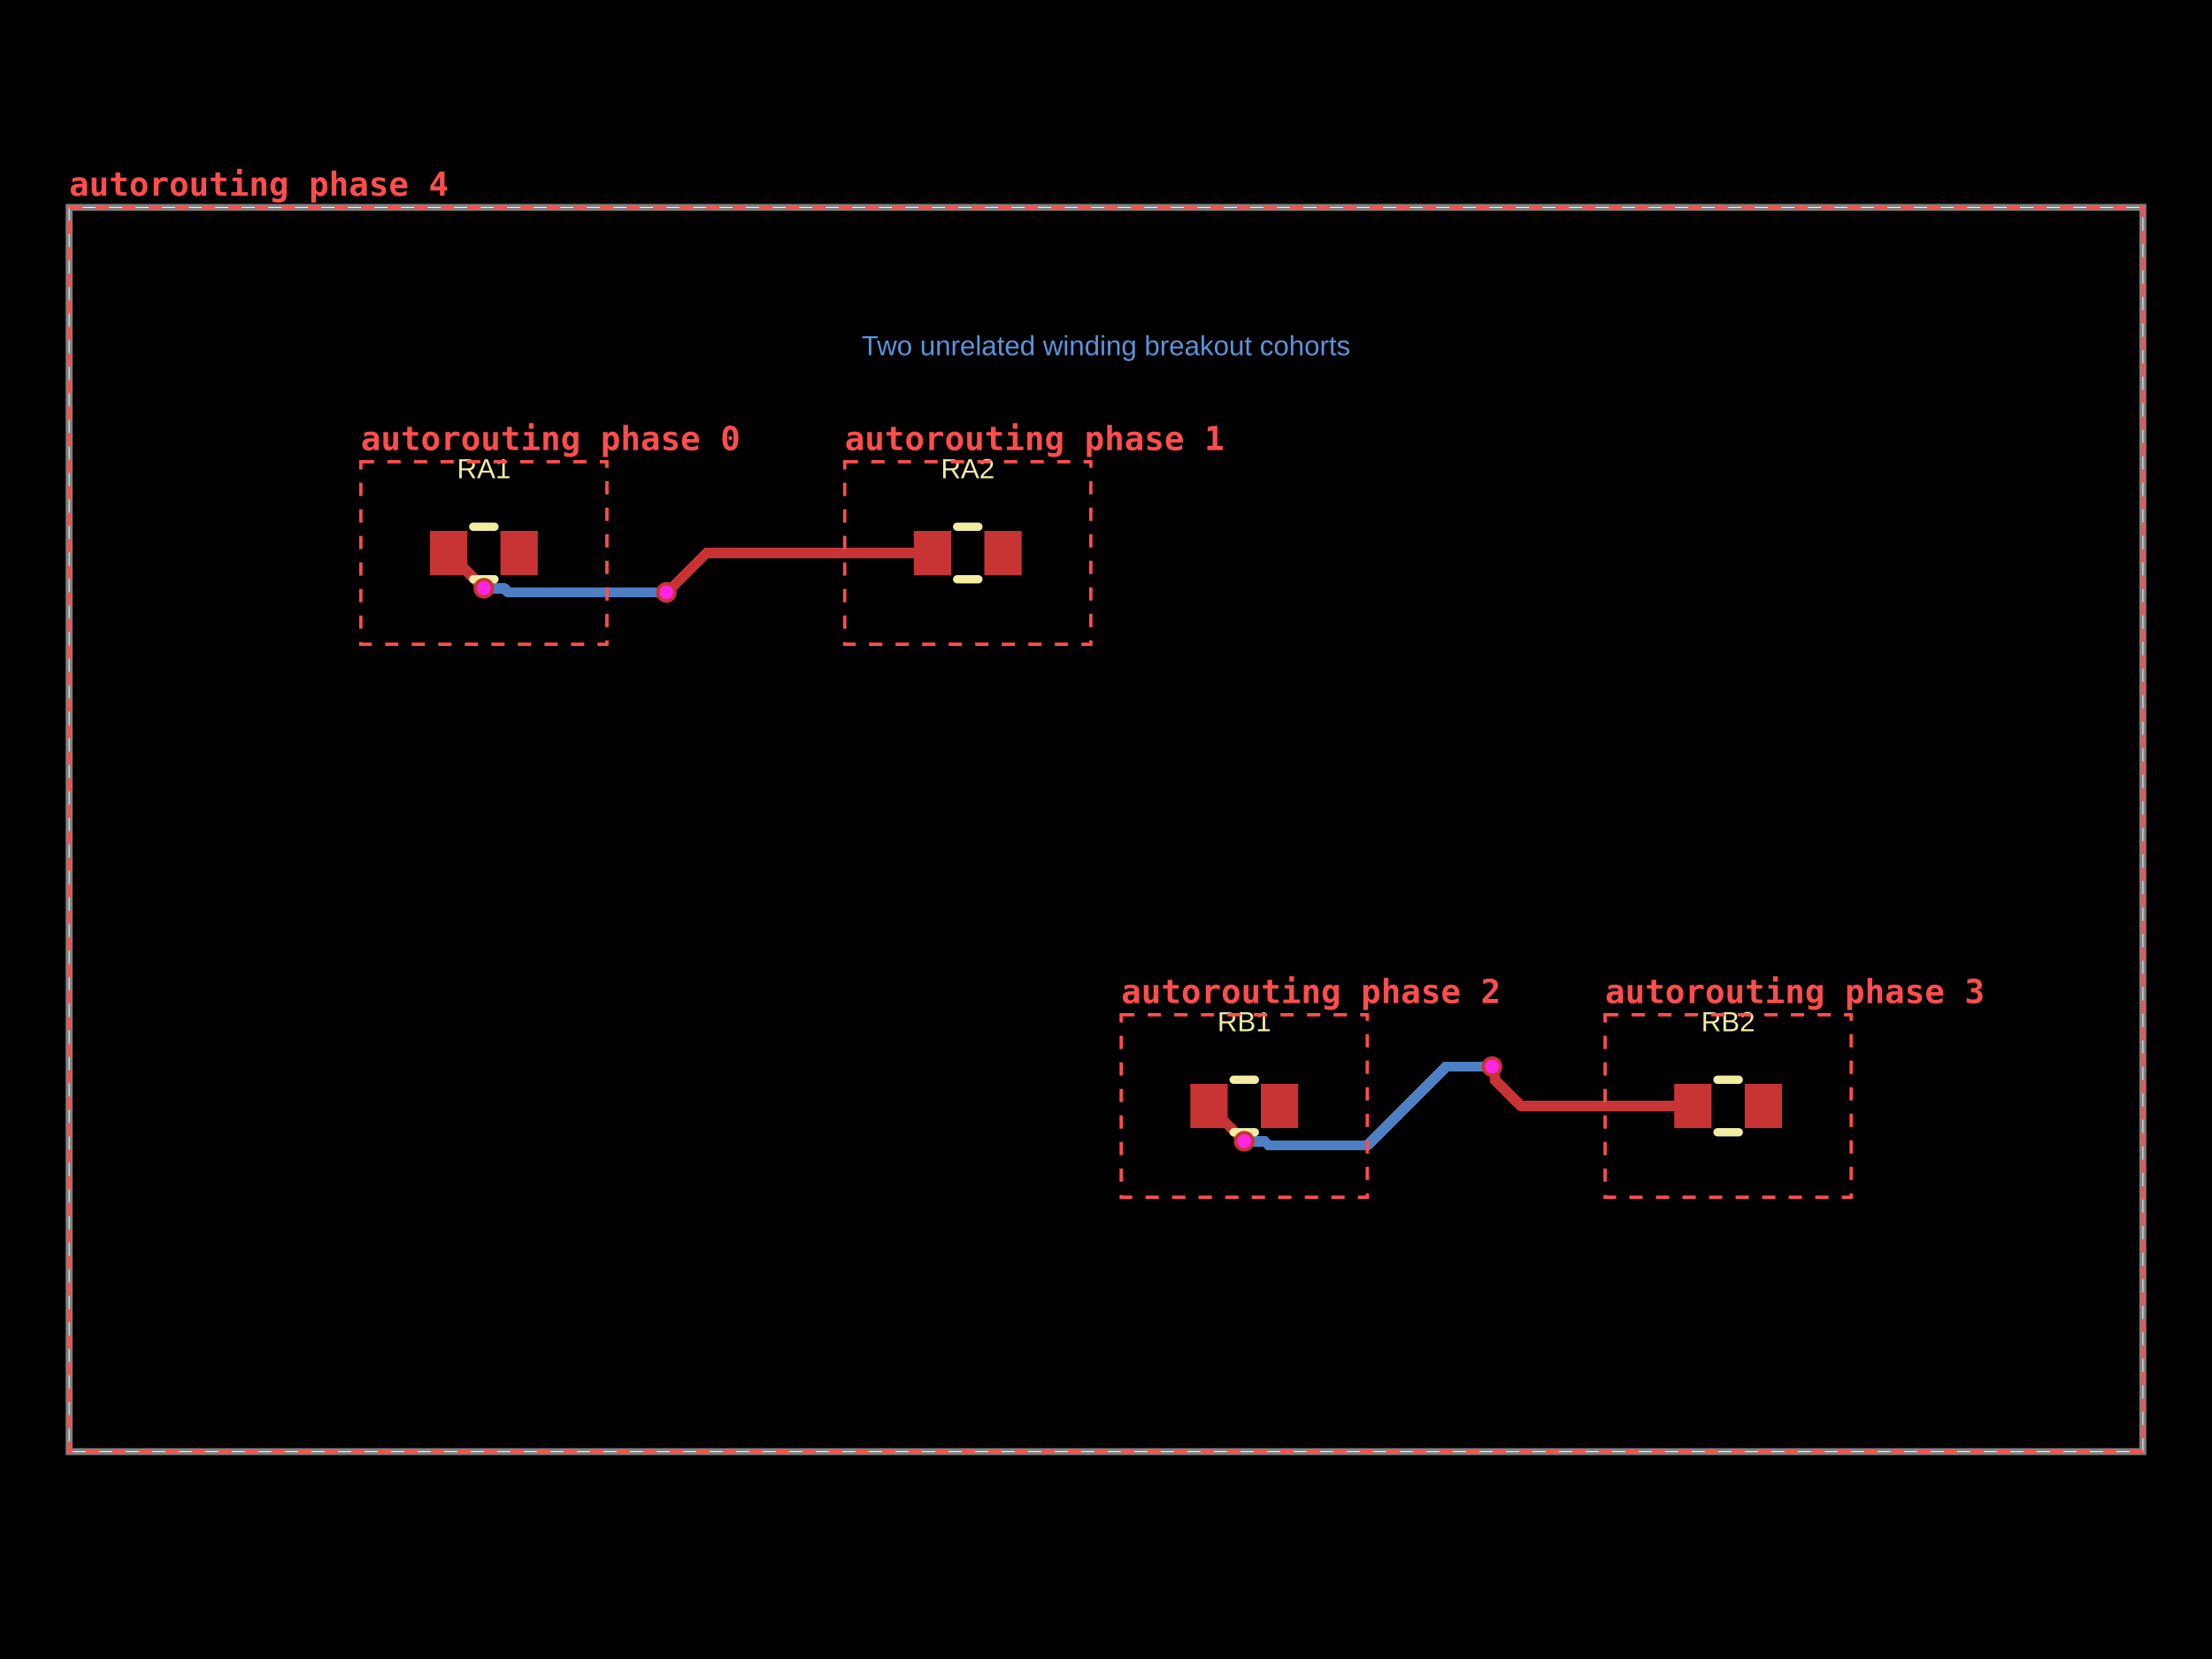
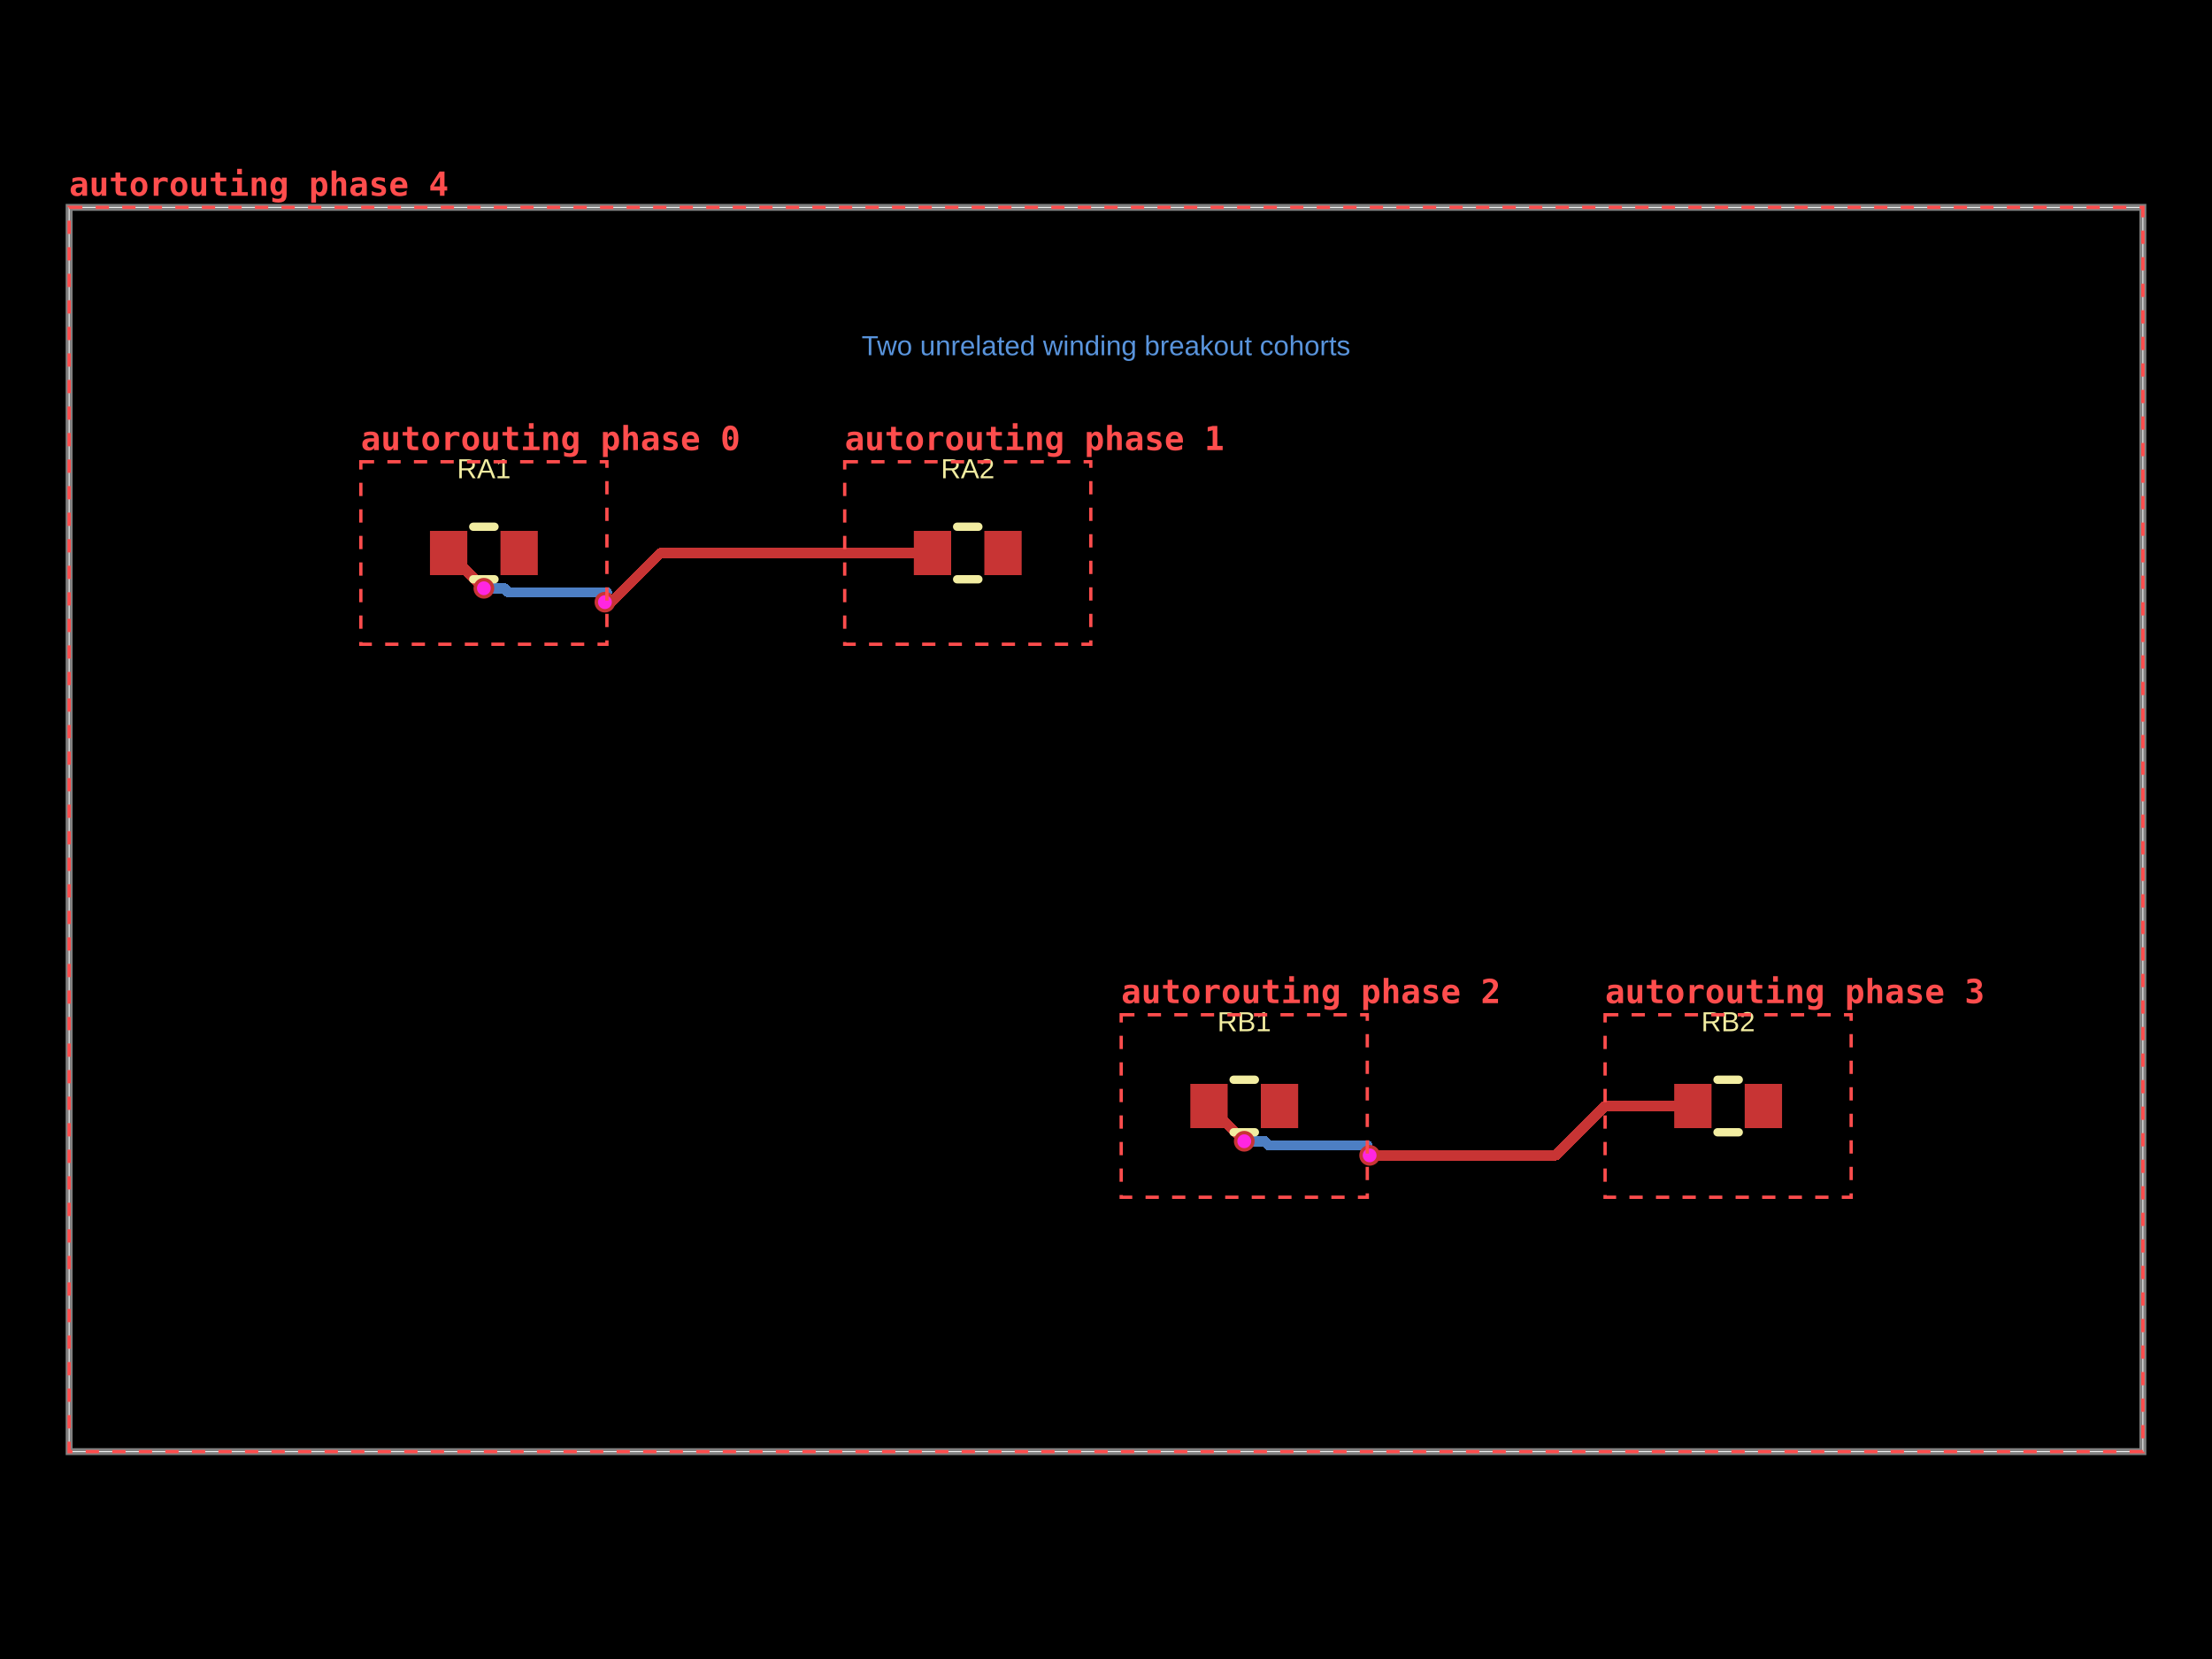
- <svg xmlns="http://www.w3.org/2000/svg" width="800" height="600" data-software-used-string="@tscircuit/core@0.0.1826">
+ <svg xmlns="http://www.w3.org/2000/svg" width="800" height="600" data-software-used-string="@tscircuit/core@0.0.1848">
  <style />
  <rect class="boundary" x="0" y="0" fill="#000" width="800" height="600" data-type="pcb_background" data-pcb-layer="global" />
  <rect class="pcb-boundary" fill="none" stroke="#fff" stroke-width="0.3" x="25" y="75" width="750" height="450" data-type="pcb_boundary" data-pcb-layer="global" />
  <path class="pcb-board" d="M 25 525 L 775 525 L 775 75 L 25 75 Z" fill="none" stroke="rgba(255, 255, 255, 0.5)" stroke-width="2.5" data-type="pcb_board" data-pcb-layer="board" />
  <path class="pcb-trace" stroke="rgb(77, 127, 196)" fill="none" d="M 175 212.75 L 182.4 212.75" stroke-width="3.75" stroke-linecap="round" stroke-linejoin="round" shape-rendering="crispEdges" data-type="pcb_trace" data-pcb-layer="bottom" />
  <path class="pcb-trace" stroke="rgb(77, 127, 196)" fill="none" d="M 182.4 212.75 L 183.15 213.5" stroke-width="3.75" stroke-linecap="round" stroke-linejoin="round" shape-rendering="crispEdges" data-type="pcb_trace" data-pcb-layer="bottom" />
  <path class="pcb-trace" stroke="rgb(77, 127, 196)" fill="none" d="M 183.15 213.5 L 183.9 214.25" stroke-width="3.75" stroke-linecap="round" stroke-linejoin="round" shape-rendering="crispEdges" data-type="pcb_trace" data-pcb-layer="bottom" />
  <path class="pcb-trace" stroke="rgb(77, 127, 196)" fill="none" d="M 183.9 214.25 L 219.5 214.25" stroke-width="3.75" stroke-linecap="round" stroke-linejoin="round" shape-rendering="crispEdges" data-type="pcb_trace" data-pcb-layer="bottom" />
  <path class="pcb-trace" stroke="rgb(77, 127, 196)" fill="none" d="M 450 412.75 L 457.4 412.75" stroke-width="3.75" stroke-linecap="round" stroke-linejoin="round" shape-rendering="crispEdges" data-type="pcb_trace" data-pcb-layer="bottom" />
  <path class="pcb-trace" stroke="rgb(77, 127, 196)" fill="none" d="M 457.4 412.75 L 458.15 413.5" stroke-width="3.75" stroke-linecap="round" stroke-linejoin="round" shape-rendering="crispEdges" data-type="pcb_trace" data-pcb-layer="bottom" />
  <path class="pcb-trace" stroke="rgb(77, 127, 196)" fill="none" d="M 458.15 413.5 L 458.9 414.25" stroke-width="3.75" stroke-linecap="round" stroke-linejoin="round" shape-rendering="crispEdges" data-type="pcb_trace" data-pcb-layer="bottom" />
  <path class="pcb-trace" stroke="rgb(77, 127, 196)" fill="none" d="M 458.9 414.25 L 494.5 414.25" stroke-width="3.75" stroke-linecap="round" stroke-linejoin="round" shape-rendering="crispEdges" data-type="pcb_trace" data-pcb-layer="bottom" />
-   <path class="pcb-trace" stroke="rgb(77, 127, 196)" fill="none" d="M 494.5 414.25 L 523 385.75" stroke-width="3.75" stroke-linecap="round" stroke-linejoin="round" shape-rendering="crispEdges" data-type="pcb_trace" data-pcb-layer="bottom" />
-   <path class="pcb-trace" stroke="rgb(77, 127, 196)" fill="none" d="M 523 385.75 L 539.625 385.75" stroke-width="3.75" stroke-linecap="round" stroke-linejoin="round" shape-rendering="crispEdges" data-type="pcb_trace" data-pcb-layer="bottom" />
-   <path class="pcb-trace" stroke="rgb(77, 127, 196)" fill="none" d="M 219.5 214.25 L 241 214.25" stroke-width="3.75" stroke-linecap="round" stroke-linejoin="round" shape-rendering="crispEdges" data-type="pcb_trace" data-pcb-layer="bottom" />
+   <path class="pcb-trace" stroke="rgb(77, 127, 196)" fill="none" d="M 494.5 414.25 L 494.5 417" stroke-width="3.75" stroke-linecap="round" stroke-linejoin="round" shape-rendering="crispEdges" data-type="pcb_trace" data-pcb-layer="bottom" />
+   <path class="pcb-trace" stroke="rgb(77, 127, 196)" fill="none" d="M 494.5 417 L 495.35 417.85" stroke-width="3.75" stroke-linecap="round" stroke-linejoin="round" shape-rendering="crispEdges" data-type="pcb_trace" data-pcb-layer="bottom" />
+   <path class="pcb-trace" stroke="rgb(77, 127, 196)" fill="none" d="M 219.5 214.25 L 218.775 214.975" stroke-width="3.75" stroke-linecap="round" stroke-linejoin="round" shape-rendering="crispEdges" data-type="pcb_trace" data-pcb-layer="bottom" />
+   <path class="pcb-trace" stroke="rgb(77, 127, 196)" fill="none" d="M 218.775 214.975 L 218.775 217.775" stroke-width="3.75" stroke-linecap="round" stroke-linejoin="round" shape-rendering="crispEdges" data-type="pcb_trace" data-pcb-layer="bottom" />
  <rect class="pcb-pad" fill="rgb(200, 52, 52)" x="155.5" y="192" width="13.5" height="16" data-type="pcb_smtpad" data-pcb-layer="top" data-pad-name="RA1.pin1" />
  <rect class="pcb-pad" fill="rgb(200, 52, 52)" x="181" y="192" width="13.5" height="16" data-type="pcb_smtpad" data-pcb-layer="top" data-pad-name="RA1.pin2" />
  <rect class="pcb-pad" fill="rgb(200, 52, 52)" x="330.5" y="192" width="13.5" height="16" data-type="pcb_smtpad" data-pcb-layer="top" data-pad-name="RA2.pin1" />
  <rect class="pcb-pad" fill="rgb(200, 52, 52)" x="356" y="192" width="13.5" height="16" data-type="pcb_smtpad" data-pcb-layer="top" data-pad-name="RA2.pin2" />
  <rect class="pcb-pad" fill="rgb(200, 52, 52)" x="430.5" y="392" width="13.5" height="16" data-type="pcb_smtpad" data-pcb-layer="top" data-pad-name="RB1.pin1" />
  <rect class="pcb-pad" fill="rgb(200, 52, 52)" x="456" y="392" width="13.5" height="16" data-type="pcb_smtpad" data-pcb-layer="top" data-pad-name="RB1.pin2" />
  <rect class="pcb-pad" fill="rgb(200, 52, 52)" x="605.5" y="392" width="13.5" height="16" data-type="pcb_smtpad" data-pcb-layer="top" data-pad-name="RB2.pin1" />
  <rect class="pcb-pad" fill="rgb(200, 52, 52)" x="631" y="392" width="13.5" height="16" data-type="pcb_smtpad" data-pcb-layer="top" data-pad-name="RB2.pin2" />
  <path class="pcb-trace" stroke="rgb(200, 52, 52)" fill="none" d="M 162.25 200 L 175 212.75" stroke-width="3.75" stroke-linecap="round" stroke-linejoin="round" shape-rendering="crispEdges" data-type="pcb_trace" data-pcb-layer="top" />
  <path class="pcb-trace" stroke="rgb(200, 52, 52)" fill="none" d="M 305.5 200 L 326.1 200" stroke-width="3.75" stroke-linecap="round" stroke-linejoin="round" shape-rendering="crispEdges" data-type="pcb_trace" data-pcb-layer="top" />
  <path class="pcb-trace" stroke="rgb(200, 52, 52)" fill="none" d="M 326.1 200 L 337.25 200" stroke-width="3.75" stroke-linecap="round" stroke-linejoin="round" shape-rendering="crispEdges" data-type="pcb_trace" data-pcb-layer="top" />
  <path class="pcb-trace" stroke="rgb(200, 52, 52)" fill="none" d="M 437.25 400 L 450 412.75" stroke-width="3.75" stroke-linecap="round" stroke-linejoin="round" shape-rendering="crispEdges" data-type="pcb_trace" data-pcb-layer="top" />
  <path class="pcb-trace" stroke="rgb(200, 52, 52)" fill="none" d="M 580.5 400 L 601.1 400" stroke-width="3.75" stroke-linecap="round" stroke-linejoin="round" shape-rendering="crispEdges" data-type="pcb_trace" data-pcb-layer="top" />
  <path class="pcb-trace" stroke="rgb(200, 52, 52)" fill="none" d="M 601.1 400 L 612.25 400" stroke-width="3.75" stroke-linecap="round" stroke-linejoin="round" shape-rendering="crispEdges" data-type="pcb_trace" data-pcb-layer="top" />
-   <path class="pcb-trace" stroke="rgb(200, 52, 52)" fill="none" d="M 539.625 385.75 L 540.63 386.755" stroke-width="3.75" stroke-linecap="round" stroke-linejoin="round" shape-rendering="crispEdges" data-type="pcb_trace" data-pcb-layer="top" />
-   <path class="pcb-trace" stroke="rgb(200, 52, 52)" fill="none" d="M 540.63 386.755 L 540.63 390.639" stroke-width="3.75" stroke-linecap="round" stroke-linejoin="round" shape-rendering="crispEdges" data-type="pcb_trace" data-pcb-layer="top" />
-   <path class="pcb-trace" stroke="rgb(200, 52, 52)" fill="none" d="M 540.63 390.639 L 549.991 400" stroke-width="3.75" stroke-linecap="round" stroke-linejoin="round" shape-rendering="crispEdges" data-type="pcb_trace" data-pcb-layer="top" />
-   <path class="pcb-trace" stroke="rgb(200, 52, 52)" fill="none" d="M 549.991 400 L 580.5 400" stroke-width="3.75" stroke-linecap="round" stroke-linejoin="round" shape-rendering="crispEdges" data-type="pcb_trace" data-pcb-layer="top" />
-   <path class="pcb-trace" stroke="rgb(200, 52, 52)" fill="none" d="M 241 214.25 L 242.013 213.237" stroke-width="3.75" stroke-linecap="round" stroke-linejoin="round" shape-rendering="crispEdges" data-type="pcb_trace" data-pcb-layer="top" />
-   <path class="pcb-trace" stroke="rgb(200, 52, 52)" fill="none" d="M 242.013 213.237 L 242.24 213.237" stroke-width="3.75" stroke-linecap="round" stroke-linejoin="round" shape-rendering="crispEdges" data-type="pcb_trace" data-pcb-layer="top" />
-   <path class="pcb-trace" stroke="rgb(200, 52, 52)" fill="none" d="M 242.24 213.237 L 255.477 200" stroke-width="3.75" stroke-linecap="round" stroke-linejoin="round" shape-rendering="crispEdges" data-type="pcb_trace" data-pcb-layer="top" />
-   <path class="pcb-trace" stroke="rgb(200, 52, 52)" fill="none" d="M 255.477 200 L 305.5 200" stroke-width="3.75" stroke-linecap="round" stroke-linejoin="round" shape-rendering="crispEdges" data-type="pcb_trace" data-pcb-layer="top" />
+   <path class="pcb-trace" stroke="rgb(200, 52, 52)" fill="none" d="M 495.35 417.85 L 562.65 417.85" stroke-width="3.75" stroke-linecap="round" stroke-linejoin="round" shape-rendering="crispEdges" data-type="pcb_trace" data-pcb-layer="top" />
+   <path class="pcb-trace" stroke="rgb(200, 52, 52)" fill="none" d="M 562.65 417.85 L 580.5 400" stroke-width="3.75" stroke-linecap="round" stroke-linejoin="round" shape-rendering="crispEdges" data-type="pcb_trace" data-pcb-layer="top" />
+   <path class="pcb-trace" stroke="rgb(200, 52, 52)" fill="none" d="M 218.775 217.775 L 218.783 217.767" stroke-width="3.75" stroke-linecap="round" stroke-linejoin="round" shape-rendering="crispEdges" data-type="pcb_trace" data-pcb-layer="top" />
+   <path class="pcb-trace" stroke="rgb(200, 52, 52)" fill="none" d="M 218.783 217.767 L 221.147 217.767" stroke-width="3.75" stroke-linecap="round" stroke-linejoin="round" shape-rendering="crispEdges" data-type="pcb_trace" data-pcb-layer="top" />
+   <path class="pcb-trace" stroke="rgb(200, 52, 52)" fill="none" d="M 221.147 217.767 L 238.914 200" stroke-width="3.75" stroke-linecap="round" stroke-linejoin="round" shape-rendering="crispEdges" data-type="pcb_trace" data-pcb-layer="top" />
+   <path class="pcb-trace" stroke="rgb(200, 52, 52)" fill="none" d="M 238.914 200 L 305.5 200" stroke-width="3.75" stroke-linecap="round" stroke-linejoin="round" shape-rendering="crispEdges" data-type="pcb_trace" data-pcb-layer="top" />
  <path class="pcb-silkscreen pcb-silkscreen-top" d="M 171.159 190.5 L 178.841 190.5" fill="none" stroke="#f2eda1" stroke-width="3" stroke-linecap="round" stroke-linejoin="round" data-pcb-component-id="pcb_component_0" data-pcb-silkscreen-path-id="pcb_silkscreen_path_0" data-type="pcb_silkscreen_path" data-pcb-layer="top" />
  <path class="pcb-silkscreen pcb-silkscreen-top" d="M 171.159 209.5 L 178.841 209.5" fill="none" stroke="#f2eda1" stroke-width="3" stroke-linecap="round" stroke-linejoin="round" data-pcb-component-id="pcb_component_0" data-pcb-silkscreen-path-id="pcb_silkscreen_path_1" data-type="pcb_silkscreen_path" data-pcb-layer="top" />
  <text x="0" y="0" dx="0" dy="0" fill="#f2eda1" font-family="Arial, sans-serif" font-size="10" text-anchor="middle" dominant-baseline="central" transform="matrix(1,0,0,1,175,169.5)" class="pcb-silkscreen-text pcb-silkscreen-top" data-pcb-silkscreen-text-id="pcb_silkscreen_text_0" stroke="none" data-type="pcb_silkscreen_text" data-pcb-layer="top">RA1</text>
  <path class="pcb-silkscreen pcb-silkscreen-top" d="M 346.159 190.5 L 353.841 190.5" fill="none" stroke="#f2eda1" stroke-width="3" stroke-linecap="round" stroke-linejoin="round" data-pcb-component-id="pcb_component_1" data-pcb-silkscreen-path-id="pcb_silkscreen_path_2" data-type="pcb_silkscreen_path" data-pcb-layer="top" />
  <path class="pcb-silkscreen pcb-silkscreen-top" d="M 346.159 209.5 L 353.841 209.5" fill="none" stroke="#f2eda1" stroke-width="3" stroke-linecap="round" stroke-linejoin="round" data-pcb-component-id="pcb_component_1" data-pcb-silkscreen-path-id="pcb_silkscreen_path_3" data-type="pcb_silkscreen_path" data-pcb-layer="top" />
  <text x="0" y="0" dx="0" dy="0" fill="#f2eda1" font-family="Arial, sans-serif" font-size="10" text-anchor="middle" dominant-baseline="central" transform="matrix(1,0,0,1,350,169.5)" class="pcb-silkscreen-text pcb-silkscreen-top" data-pcb-silkscreen-text-id="pcb_silkscreen_text_1" stroke="none" data-type="pcb_silkscreen_text" data-pcb-layer="top">RA2</text>
  <path class="pcb-silkscreen pcb-silkscreen-top" d="M 446.159 390.5 L 453.841 390.5" fill="none" stroke="#f2eda1" stroke-width="3" stroke-linecap="round" stroke-linejoin="round" data-pcb-component-id="pcb_component_2" data-pcb-silkscreen-path-id="pcb_silkscreen_path_4" data-type="pcb_silkscreen_path" data-pcb-layer="top" />
  <path class="pcb-silkscreen pcb-silkscreen-top" d="M 446.159 409.5 L 453.841 409.5" fill="none" stroke="#f2eda1" stroke-width="3" stroke-linecap="round" stroke-linejoin="round" data-pcb-component-id="pcb_component_2" data-pcb-silkscreen-path-id="pcb_silkscreen_path_5" data-type="pcb_silkscreen_path" data-pcb-layer="top" />
  <text x="0" y="0" dx="0" dy="0" fill="#f2eda1" font-family="Arial, sans-serif" font-size="10" text-anchor="middle" dominant-baseline="central" transform="matrix(1,0,0,1,450,369.5)" class="pcb-silkscreen-text pcb-silkscreen-top" data-pcb-silkscreen-text-id="pcb_silkscreen_text_2" stroke="none" data-type="pcb_silkscreen_text" data-pcb-layer="top">RB1</text>
  <path class="pcb-silkscreen pcb-silkscreen-top" d="M 621.159 390.5 L 628.841 390.5" fill="none" stroke="#f2eda1" stroke-width="3" stroke-linecap="round" stroke-linejoin="round" data-pcb-component-id="pcb_component_3" data-pcb-silkscreen-path-id="pcb_silkscreen_path_6" data-type="pcb_silkscreen_path" data-pcb-layer="top" />
  <path class="pcb-silkscreen pcb-silkscreen-top" d="M 621.159 409.5 L 628.841 409.5" fill="none" stroke="#f2eda1" stroke-width="3" stroke-linecap="round" stroke-linejoin="round" data-pcb-component-id="pcb_component_3" data-pcb-silkscreen-path-id="pcb_silkscreen_path_7" data-type="pcb_silkscreen_path" data-pcb-layer="top" />
  <text x="0" y="0" dx="0" dy="0" fill="#f2eda1" font-family="Arial, sans-serif" font-size="10" text-anchor="middle" dominant-baseline="central" transform="matrix(1,0,0,1,625,369.5)" class="pcb-silkscreen-text pcb-silkscreen-top" data-pcb-silkscreen-text-id="pcb_silkscreen_text_3" stroke="none" data-type="pcb_silkscreen_text" data-pcb-layer="top">RB2</text>
  <g data-type="pcb_via" data-pcb-layer="through">
    <circle class="pcb-hole-outer" fill="rgb(200, 52, 52)" cx="175" cy="212.75" r="3.75" data-type="pcb_via" data-pcb-layer="top" />
    <circle class="pcb-hole-inner" fill="#FF26E2" cx="175" cy="212.75" r="2.5" data-type="pcb_via" data-pcb-layer="drill" />
  </g>
  <g data-type="pcb_via" data-pcb-layer="through">
    <circle class="pcb-hole-outer" fill="rgb(200, 52, 52)" cx="450" cy="412.75" r="3.75" data-type="pcb_via" data-pcb-layer="top" />
    <circle class="pcb-hole-inner" fill="#FF26E2" cx="450" cy="412.75" r="2.5" data-type="pcb_via" data-pcb-layer="drill" />
  </g>
  <g data-type="pcb_via" data-pcb-layer="through">
-     <circle class="pcb-hole-outer" fill="rgb(200, 52, 52)" cx="539.625" cy="385.75" r="3.75" data-type="pcb_via" data-pcb-layer="top" />
-     <circle class="pcb-hole-inner" fill="#FF26E2" cx="539.625" cy="385.75" r="2.5" data-type="pcb_via" data-pcb-layer="drill" />
+     <circle class="pcb-hole-outer" fill="rgb(200, 52, 52)" cx="495.35" cy="417.85" r="3.75" data-type="pcb_via" data-pcb-layer="top" />
+     <circle class="pcb-hole-inner" fill="#FF26E2" cx="495.35" cy="417.85" r="2.5" data-type="pcb_via" data-pcb-layer="drill" />
  </g>
  <g data-type="pcb_via" data-pcb-layer="through">
-     <circle class="pcb-hole-outer" fill="rgb(200, 52, 52)" cx="241" cy="214.25" r="3.75" data-type="pcb_via" data-pcb-layer="top" />
-     <circle class="pcb-hole-inner" fill="#FF26E2" cx="241" cy="214.25" r="2.5" data-type="pcb_via" data-pcb-layer="drill" />
+     <circle class="pcb-hole-outer" fill="rgb(200, 52, 52)" cx="218.775" cy="217.775" r="3.75" data-type="pcb_via" data-pcb-layer="top" />
+     <circle class="pcb-hole-inner" fill="#FF26E2" cx="218.775" cy="217.775" r="2.5" data-type="pcb_via" data-pcb-layer="drill" />
  </g>
  <text x="400" y="125" fill="rgb(89, 148, 220)" font-family="Arial, sans-serif" font-size="10" text-anchor="middle" dominant-baseline="central" class="pcb-note-text" data-type="pcb_note_text" data-pcb-note-text-id="pcb_note_text_0" data-pcb-layer="overlay">Two unrelated winding breakout cohorts</text>
  <g data-type="pcb_debug_object" data-pcb-layer="overlay" data-pcb-debug-object-id="pcb_debug_object_0" data-debug-shape="rect">
    <rect x="130.5" y="167" width="89" height="66" fill="none" stroke="#ff4d4d" stroke-width="1.2" stroke-dasharray="4.8,4.8" />
    <text x="130.5" y="162.8" fill="#ff4d4d" font-family="monospace" font-size="12" font-weight="600" text-anchor="start">autorouting phase 0</text>
  </g>
  <g data-type="pcb_debug_object" data-pcb-layer="overlay" data-pcb-debug-object-id="pcb_debug_object_1" data-debug-shape="rect">
    <rect x="305.5" y="167" width="89" height="66" fill="none" stroke="#ff4d4d" stroke-width="1.2" stroke-dasharray="4.8,4.8" />
    <text x="305.5" y="162.8" fill="#ff4d4d" font-family="monospace" font-size="12" font-weight="600" text-anchor="start">autorouting phase 1</text>
  </g>
  <g data-type="pcb_debug_object" data-pcb-layer="overlay" data-pcb-debug-object-id="pcb_debug_object_2" data-debug-shape="rect">
    <rect x="405.5" y="367" width="89" height="66" fill="none" stroke="#ff4d4d" stroke-width="1.2" stroke-dasharray="4.8,4.8" />
    <text x="405.5" y="362.8" fill="#ff4d4d" font-family="monospace" font-size="12" font-weight="600" text-anchor="start">autorouting phase 2</text>
  </g>
  <g data-type="pcb_debug_object" data-pcb-layer="overlay" data-pcb-debug-object-id="pcb_debug_object_3" data-debug-shape="rect">
    <rect x="580.5" y="367" width="89" height="66" fill="none" stroke="#ff4d4d" stroke-width="1.2" stroke-dasharray="4.8,4.8" />
    <text x="580.5" y="362.8" fill="#ff4d4d" font-family="monospace" font-size="12" font-weight="600" text-anchor="start">autorouting phase 3</text>
  </g>
  <g data-type="pcb_debug_object" data-pcb-layer="overlay" data-pcb-debug-object-id="pcb_debug_object_4" data-debug-shape="rect">
    <rect x="25" y="75" width="750" height="450" fill="none" stroke="#ff4d4d" stroke-width="1.2" stroke-dasharray="4.8,4.8" />
    <text x="25" y="70.8" fill="#ff4d4d" font-family="monospace" font-size="12" font-weight="600" text-anchor="start">autorouting phase 4</text>
  </g>
</svg>
